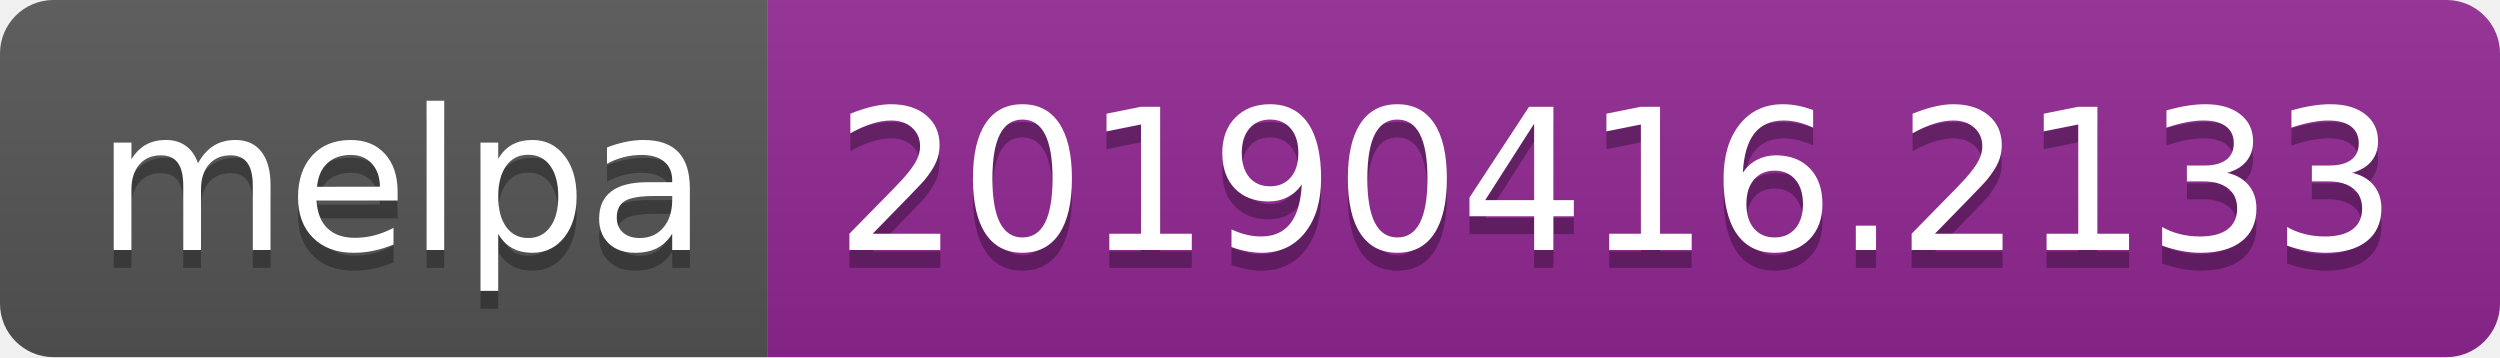
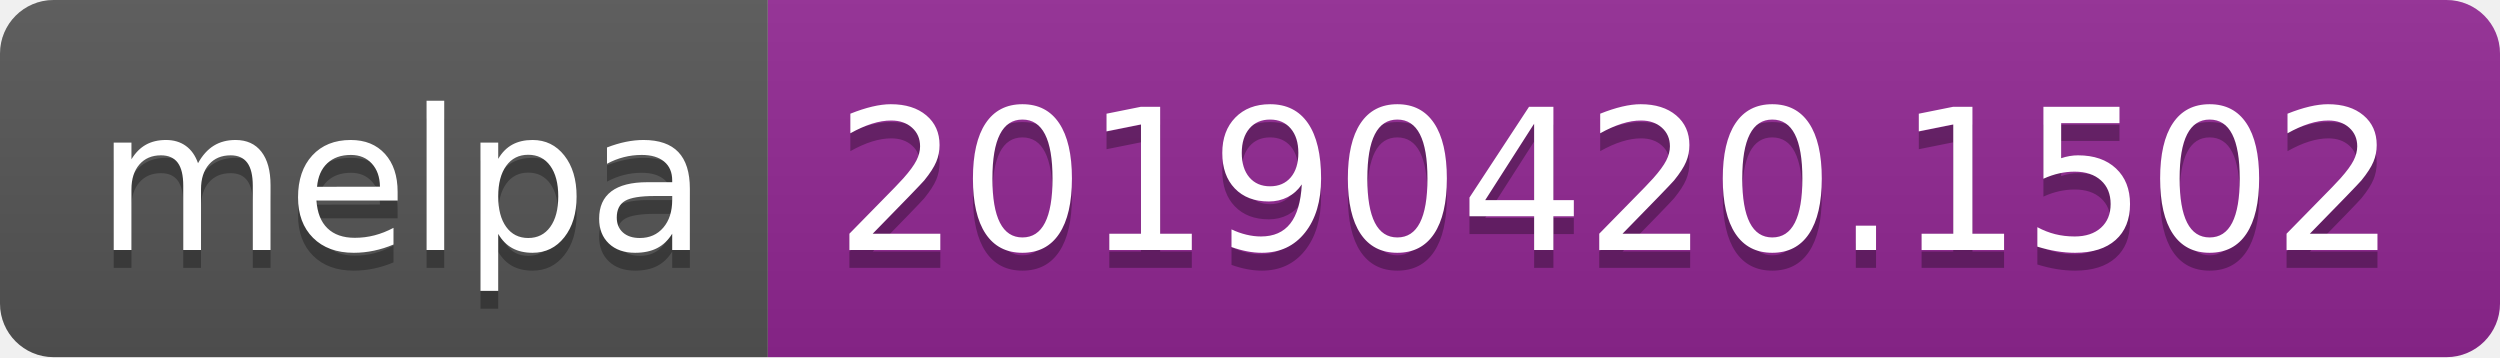
<svg xmlns="http://www.w3.org/2000/svg" width="140" height="20">
  <linearGradient id="b" x2="0" y2="100%">
    <stop offset="0" stop-color="#bbb" stop-opacity=".1" />
    <stop offset="1" stop-opacity=".1" />
  </linearGradient>
  <clipPath id="a">
    <rect width="140" height="20" rx="3" fill="#fff" />
  </clipPath>
  <g clip-path="url(#a)">
    <path fill="#555" d="M0 0h43v20H0z" />
    <path fill="#922793" d="M43 0h97v20H43z" />
    <path fill="url(#b)" d="M0 0h140v20H0z" />
  </g>
  <g fill="#fff" text-anchor="middle" font-family="DejaVu Sans,Verdana,Geneva,sans-serif" font-size="110">
    <text x="225" y="150" fill="#010101" fill-opacity=".3" transform="scale(.1)" textLength="330">melpa</text>
    <text x="225" y="140" transform="scale(.1)" textLength="330">melpa</text>
-     <text x="905" y="150" fill="#010101" fill-opacity=".3" transform="scale(.1)" textLength="870">20190416.2133</text>
-     <text x="905" y="140" transform="scale(.1)" textLength="870">20190416.2133</text>
+     <text x="905" y="150" fill="#010101" fill-opacity=".3" transform="scale(.1)" textLength="870">20190420.1502</text>
+     <text x="905" y="140" transform="scale(.1)" textLength="870">20190420.1502</text>
  </g>
</svg>
